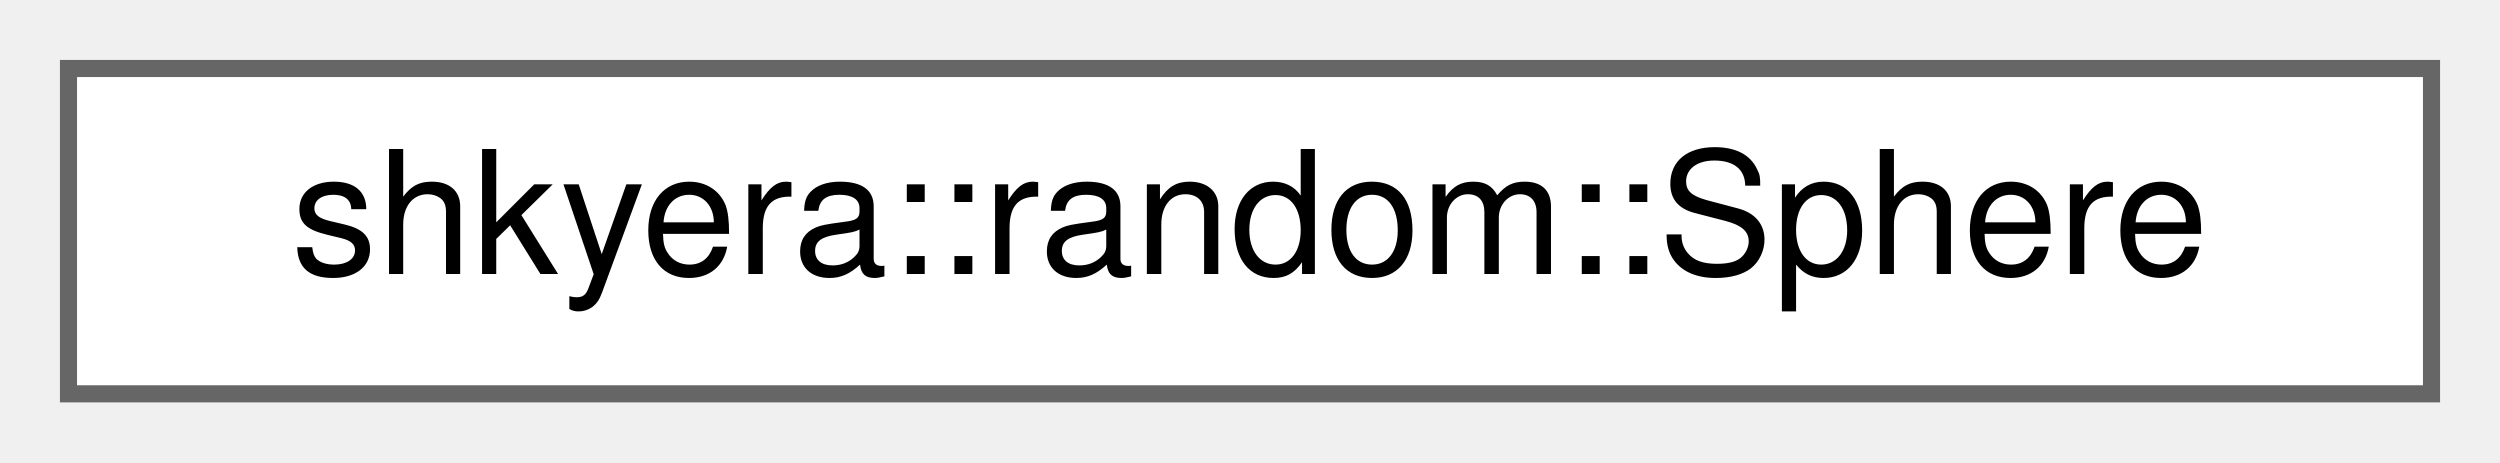
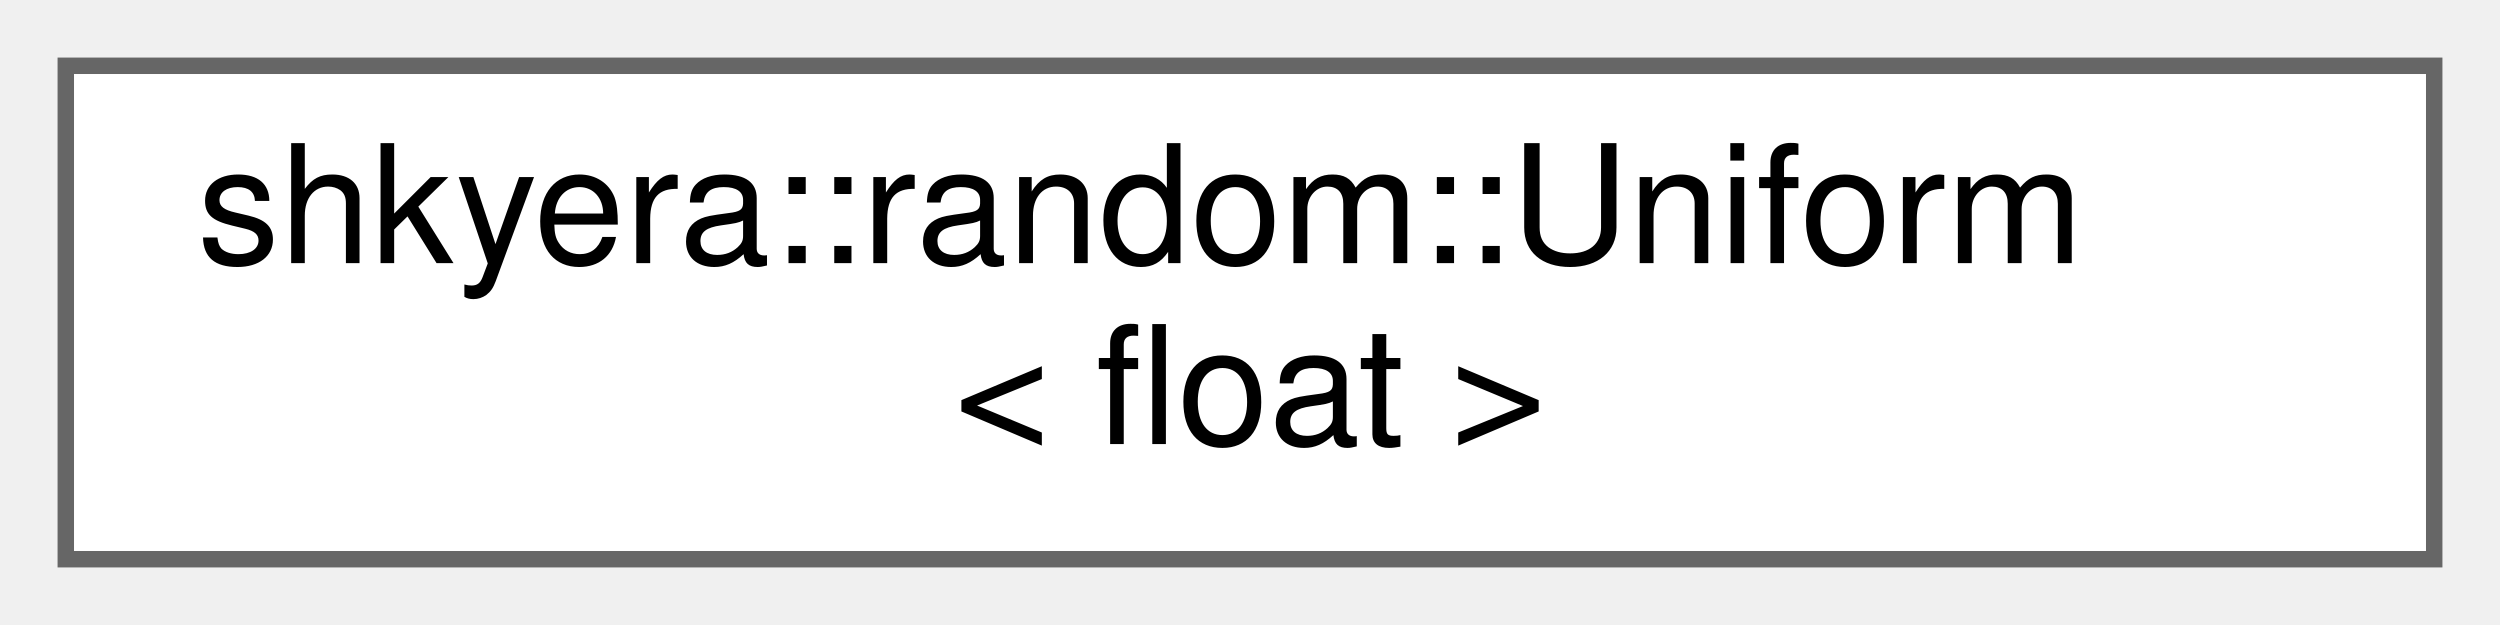
- <svg xmlns="http://www.w3.org/2000/svg" xmlns:xlink="http://www.w3.org/1999/xlink" width="146pt" height="27pt" viewBox="0.00 0.00 146.00 27.00">
-   <g id="graph0" class="graph" transform="scale(1 1) rotate(0) translate(4 23)">
+ <svg xmlns="http://www.w3.org/2000/svg" xmlns:xlink="http://www.w3.org/1999/xlink" width="152pt" height="38pt" viewBox="0.00 0.00 152.00 38.00">
+   <g id="graph0" class="graph" transform="scale(1 1) rotate(0) translate(4 34)">
    <g id="Node000000" class="node">
      <g id="a_Node000000">
-         <a xlink:href="classshkyera_1_1random_1_1_sphere.html" target="_top" xlink:title=" ">
-           <polygon fill="white" stroke="#666666" points="138,-19 0,-19 0,0 138,0 138,-19" />
-           <text text-anchor="middle" x="69" y="-7" font-family="Helvetica,sans-Serif" font-size="10.00">shkyera::random::Sphere</text>
+         <a xlink:href="classshkyera_1_1random_1_1_uniform.html" target="_top" xlink:title=" ">
+           <polygon fill="white" stroke="#666666" points="144,-30 0,-30 0,0 144,0 144,-30" />
+           <text text-anchor="start" x="8" y="-18" font-family="Helvetica,sans-Serif" font-size="10.00">shkyera::random::Uniform</text>
+           <text text-anchor="middle" x="72" y="-7" font-family="Helvetica,sans-Serif" font-size="10.00">&lt; float &gt;</text>
        </a>
      </g>
    </g>
  </g>
</svg>
